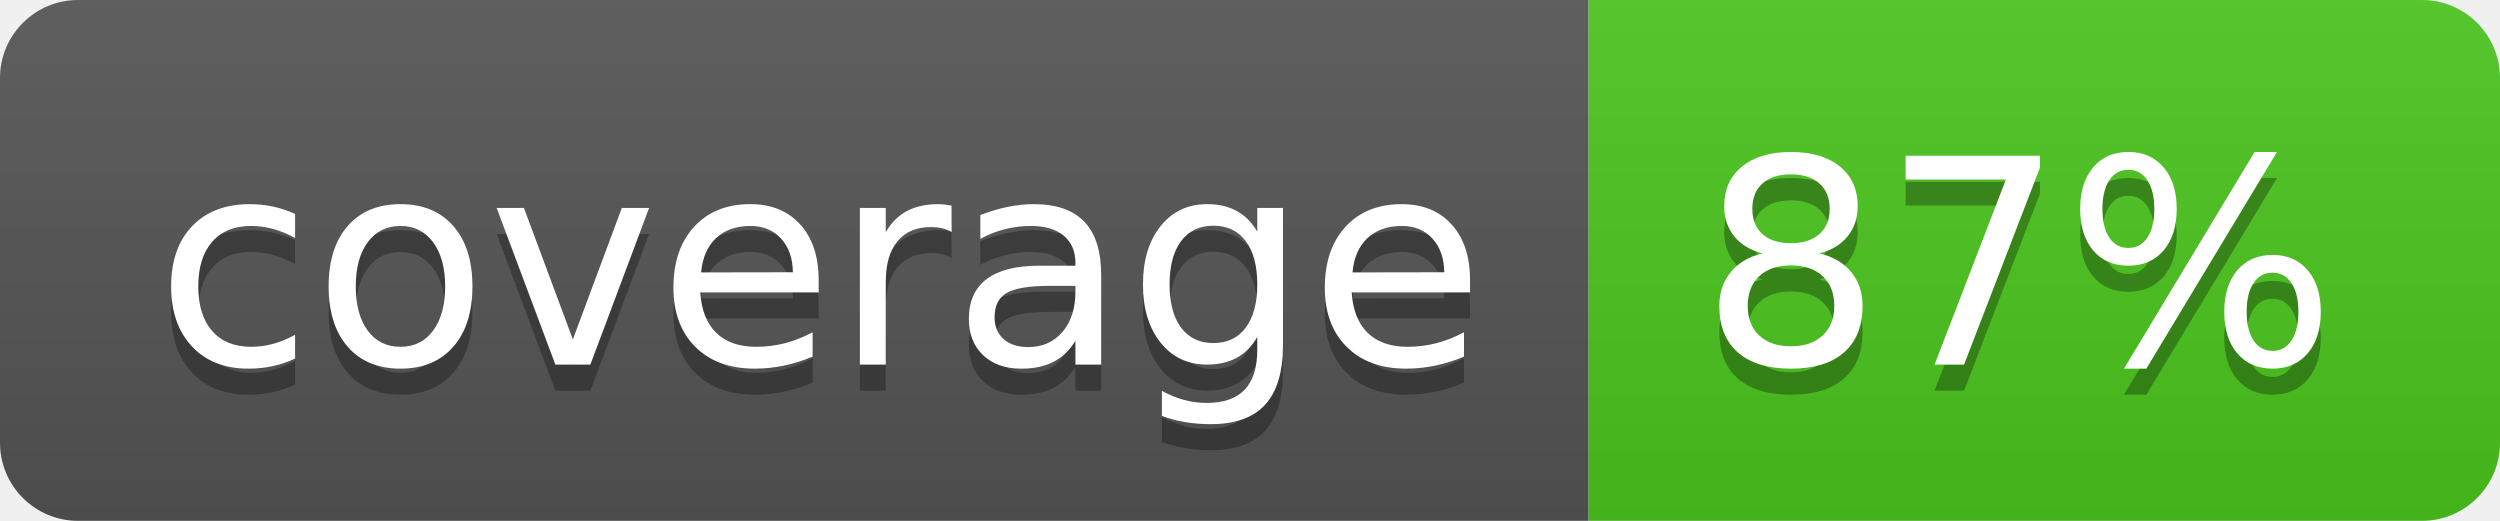
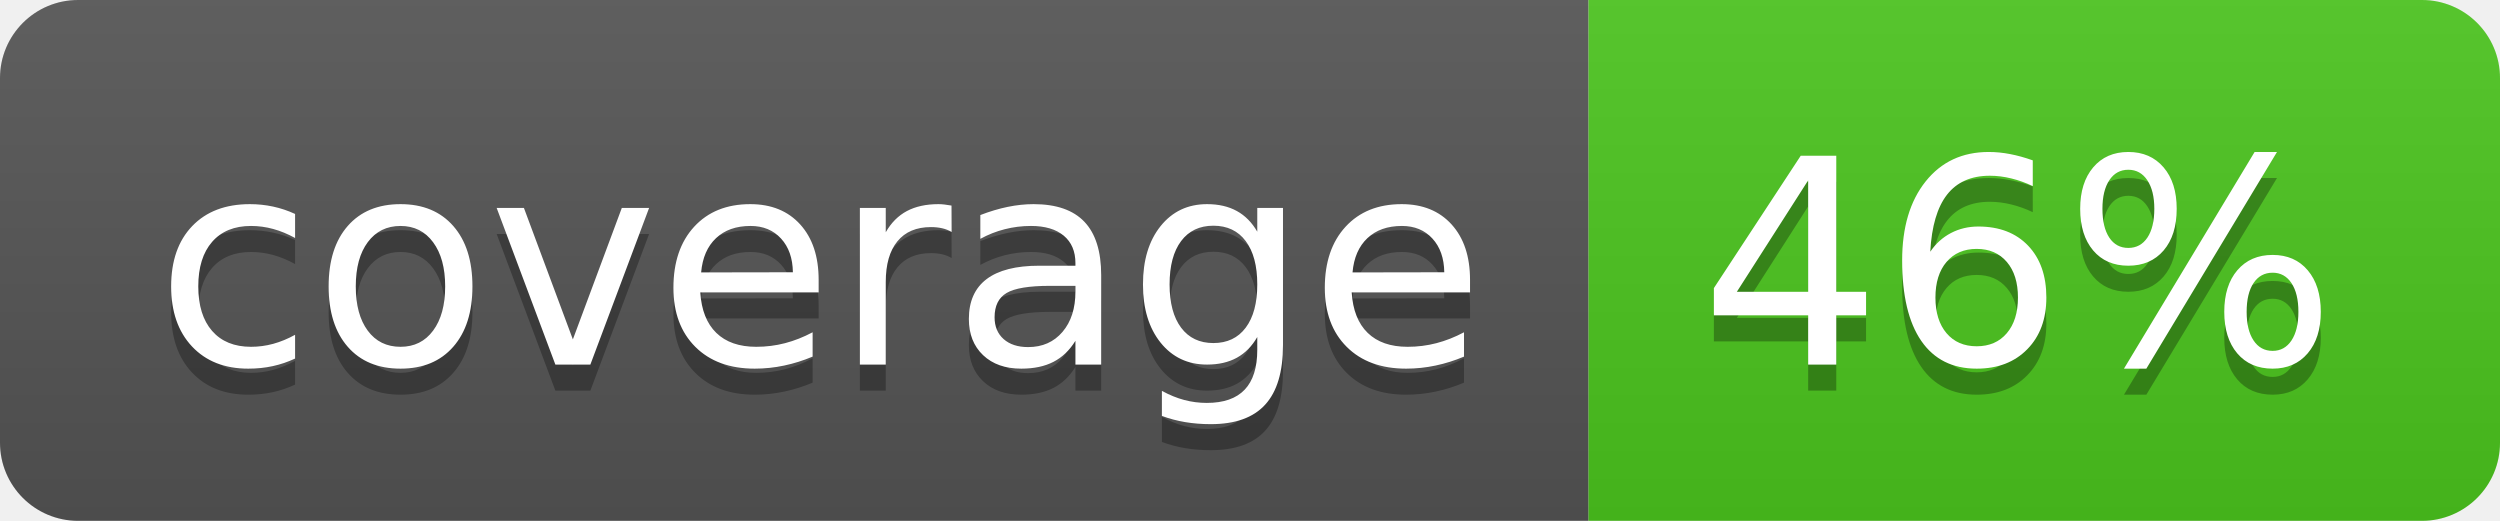
<svg xmlns="http://www.w3.org/2000/svg" width="96" height="20">
  <linearGradient id="b" x2="0" y2="100%">
    <stop offset="0" stop-color="#bbb" stop-opacity=".1" />
    <stop offset="1" stop-opacity=".1" />
  </linearGradient>
  <clipPath id="a">
    <rect width="96" height="20" rx="3" fill="#fff" />
  </clipPath>
  <g clip-path="url(#a)">
    <path fill="#555" d="M0 0h61v20H0z" />
    <path fill="#4CC61E" d="M61 0h35v20H61z" />
    <path fill="url(#b)" d="M0 0h96v20H0z" />
  </g>
  <g fill="#fff" text-anchor="middle" font-family="DejaVu Sans,Verdana,Geneva,sans-serif" font-size="110">
    <text x="315" y="150" fill="#010101" fill-opacity=".3" transform="scale(.1)" textLength="510">coverage</text>
    <text x="315" y="140" transform="scale(.1)" textLength="510">coverage</text>
-     <text x="775" y="150" fill="#010101" fill-opacity=".3" transform="scale(.1)" textLength="250">87%</text>
-     <text x="775" y="140" transform="scale(.1)" textLength="250">87%</text>
+     <text x="775" y="150" fill="#010101" fill-opacity=".3" transform="scale(.1)" textLength="250">46%</text>
+     <text x="775" y="140" transform="scale(.1)" textLength="250">46%</text>
  </g>
</svg>
